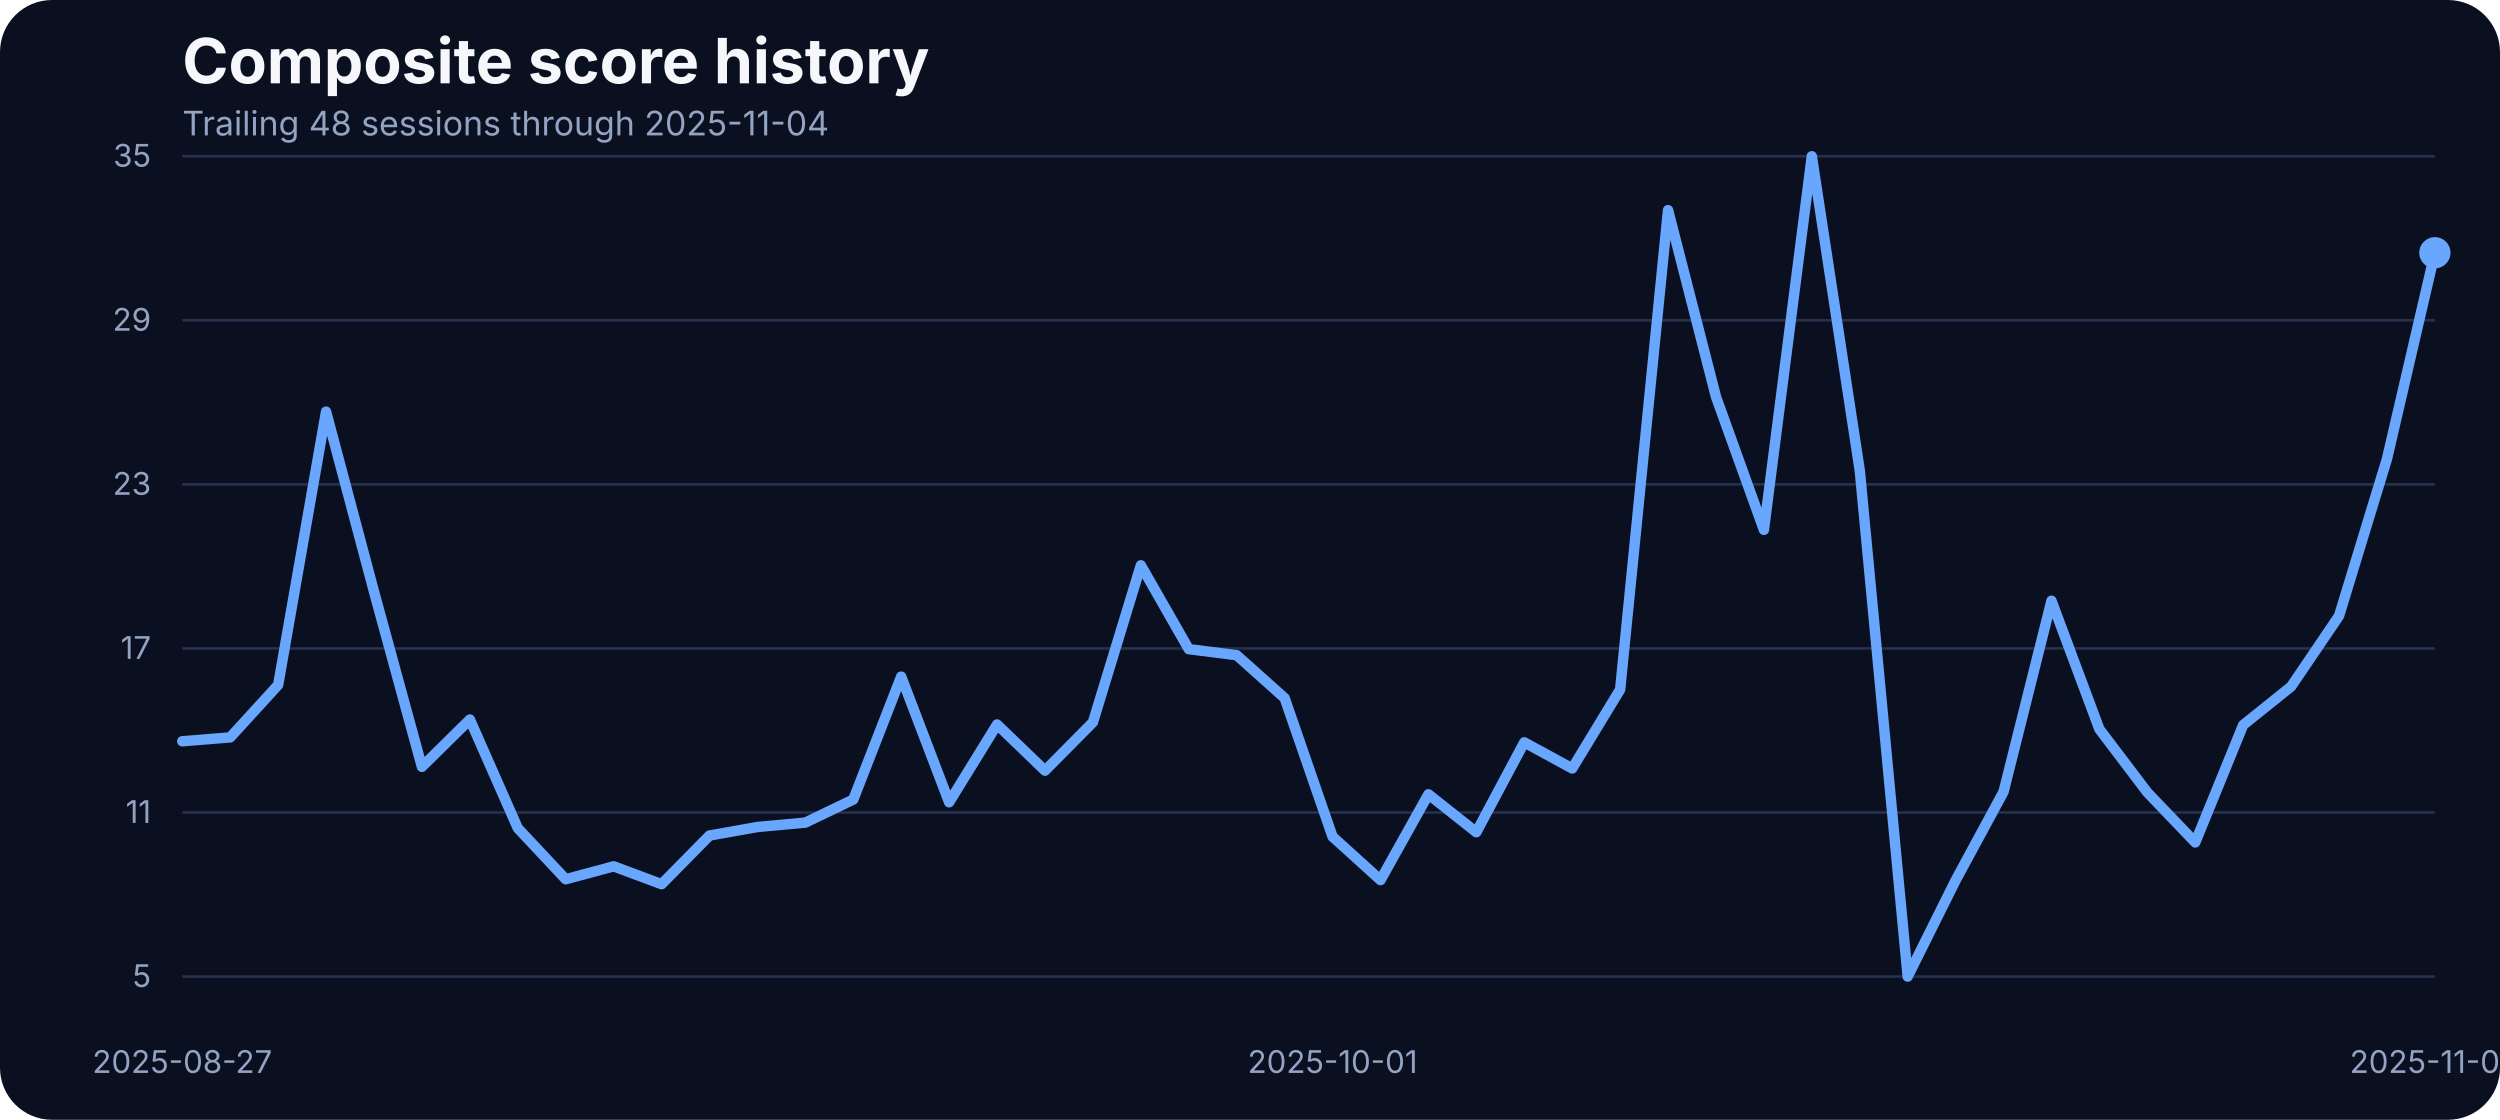
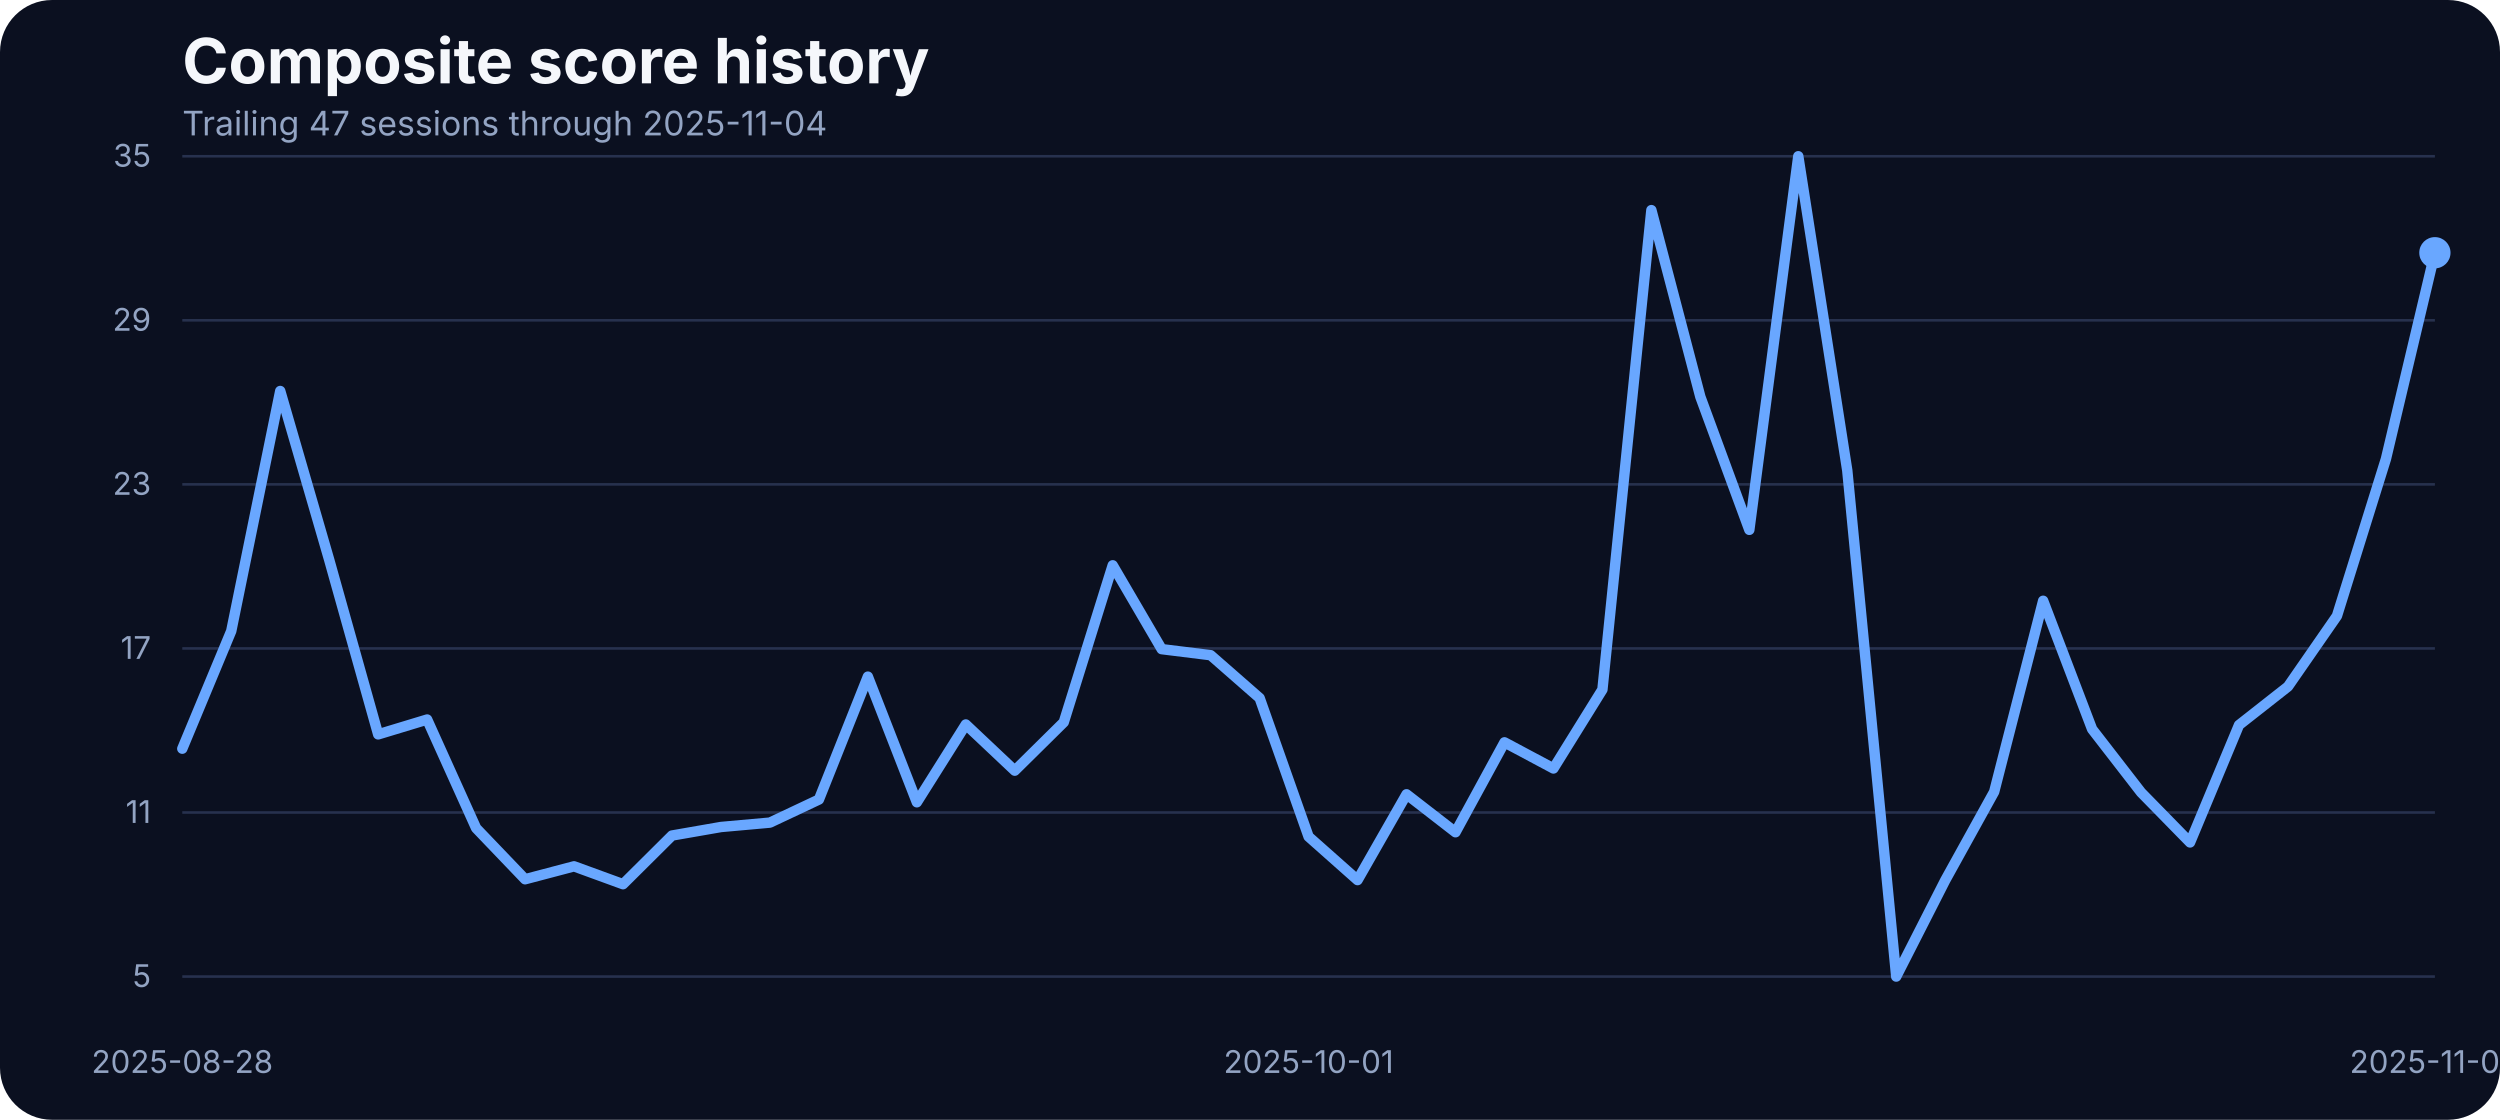
<svg xmlns="http://www.w3.org/2000/svg" width="960" height="430" viewBox="0 0 960 430" role="img" aria-label="Composite score history">
  <rect width="100%" height="100%" fill="#0b1020" rx="20" />
  <text x="70" y="32" fill="#f5f7fb" font-family="Inter, Arial, sans-serif" font-size="24" font-weight="700">Composite score history</text>
-   <text x="70" y="52" fill="#93a4c3" font-family="Inter, Arial, sans-serif" font-size="13">Trailing 48 sessions through 2025-11-04</text>
+   <text x="70" y="52" fill="#93a4c3" font-family="Inter, Arial, sans-serif" font-size="13">Trailing 47 sessions through 2025-11-04</text>
  <line x1="70" x2="935" y1="375.00" y2="375.00" stroke="#27314e" stroke-width="1" />
  <text x="58" y="379.00" text-anchor="end" fill="#93a4c3" font-family="Inter, Arial, sans-serif" font-size="12">5</text>
  <line x1="70" x2="935" y1="312.00" y2="312.00" stroke="#27314e" stroke-width="1" />
  <text x="58" y="316.00" text-anchor="end" fill="#93a4c3" font-family="Inter, Arial, sans-serif" font-size="12">11</text>
  <line x1="70" x2="935" y1="249.00" y2="249.00" stroke="#27314e" stroke-width="1" />
  <text x="58" y="253.00" text-anchor="end" fill="#93a4c3" font-family="Inter, Arial, sans-serif" font-size="12">17</text>
  <line x1="70" x2="935" y1="186.00" y2="186.00" stroke="#27314e" stroke-width="1" />
  <text x="58" y="190.00" text-anchor="end" fill="#93a4c3" font-family="Inter, Arial, sans-serif" font-size="12">23</text>
  <line x1="70" x2="935" y1="123.00" y2="123.00" stroke="#27314e" stroke-width="1" />
  <text x="58" y="127.00" text-anchor="end" fill="#93a4c3" font-family="Inter, Arial, sans-serif" font-size="12">29</text>
  <line x1="70" x2="935" y1="60.00" y2="60.00" stroke="#27314e" stroke-width="1" />
  <text x="58" y="64.00" text-anchor="end" fill="#93a4c3" font-family="Inter, Arial, sans-serif" font-size="12">35</text>
-   <text x="70.00" y="412" text-anchor="middle" fill="#93a4c3" font-family="Inter, Arial, sans-serif" font-size="12">2025-08-27</text>
-   <text x="511.70" y="412" text-anchor="middle" fill="#93a4c3" font-family="Inter, Arial, sans-serif" font-size="12">2025-10-01</text>
+   <text x="70.00" y="412" text-anchor="middle" fill="#93a4c3" font-family="Inter, Arial, sans-serif" font-size="12">2025-08-28</text>
+   <text x="502.50" y="412" text-anchor="middle" fill="#93a4c3" font-family="Inter, Arial, sans-serif" font-size="12">2025-10-01</text>
  <text x="935.00" y="412" text-anchor="middle" fill="#93a4c3" font-family="Inter, Arial, sans-serif" font-size="12">2025-11-04</text>
-   <path d="M 70.00 284.64 L 88.40 283.16 L 106.81 263.00 L 125.21 158.07 L 143.62 227.21 L 162.02 294.46 L 180.43 276.30 L 198.83 318.00 L 217.23 337.63 L 235.64 332.67 L 254.04 339.53 L 272.45 320.85 L 290.85 317.57 L 309.26 315.88 L 327.66 307.02 L 346.06 259.83 L 364.47 308.07 L 382.87 278.20 L 401.28 295.93 L 419.68 277.35 L 438.09 217.08 L 456.49 249.27 L 474.89 251.60 L 493.30 268.06 L 511.70 321.27 L 530.11 337.95 L 548.51 305.01 L 566.91 319.58 L 585.32 285.06 L 603.72 295.09 L 622.13 264.79 L 640.53 80.69 L 658.94 152.37 L 677.34 203.46 L 695.74 60.00 L 714.15 180.66 L 732.55 375.00 L 750.96 338.05 L 769.36 304.06 L 787.77 230.70 L 806.17 279.99 L 824.57 304.27 L 842.98 323.49 L 861.38 278.41 L 879.79 263.63 L 898.19 236.50 L 916.60 176.22 L 935.00 97.05" fill="none" stroke="#69a7ff" stroke-width="4" stroke-linecap="round" stroke-linejoin="round" />
+   <path d="M 70.00 287.49 L 88.80 242.31 L 107.61 150.15 L 126.41 214.97 L 145.22 282.00 L 164.02 276.30 L 182.83 318.00 L 201.63 337.63 L 220.43 332.67 L 239.24 339.53 L 258.04 320.85 L 276.85 317.57 L 295.65 315.88 L 314.46 307.02 L 333.26 259.83 L 352.07 308.07 L 370.87 278.20 L 389.67 295.93 L 408.48 277.35 L 427.28 217.08 L 446.09 249.27 L 464.89 251.60 L 483.70 268.06 L 502.50 321.27 L 521.30 337.95 L 540.11 305.01 L 558.91 319.58 L 577.72 285.06 L 596.52 295.09 L 615.33 264.79 L 634.13 80.69 L 652.93 152.37 L 671.74 203.46 L 690.54 60.00 L 709.35 180.66 L 728.15 375.00 L 746.96 338.05 L 765.76 304.06 L 784.57 230.70 L 803.37 279.99 L 822.17 304.27 L 840.98 323.49 L 859.78 278.41 L 878.59 263.63 L 897.39 236.50 L 916.20 176.22 L 935.00 97.05" fill="none" stroke="#69a7ff" stroke-width="4" stroke-linecap="round" stroke-linejoin="round" />
  <circle cx="935.00" cy="97.05" r="6" fill="#69a7ff" />
</svg>
